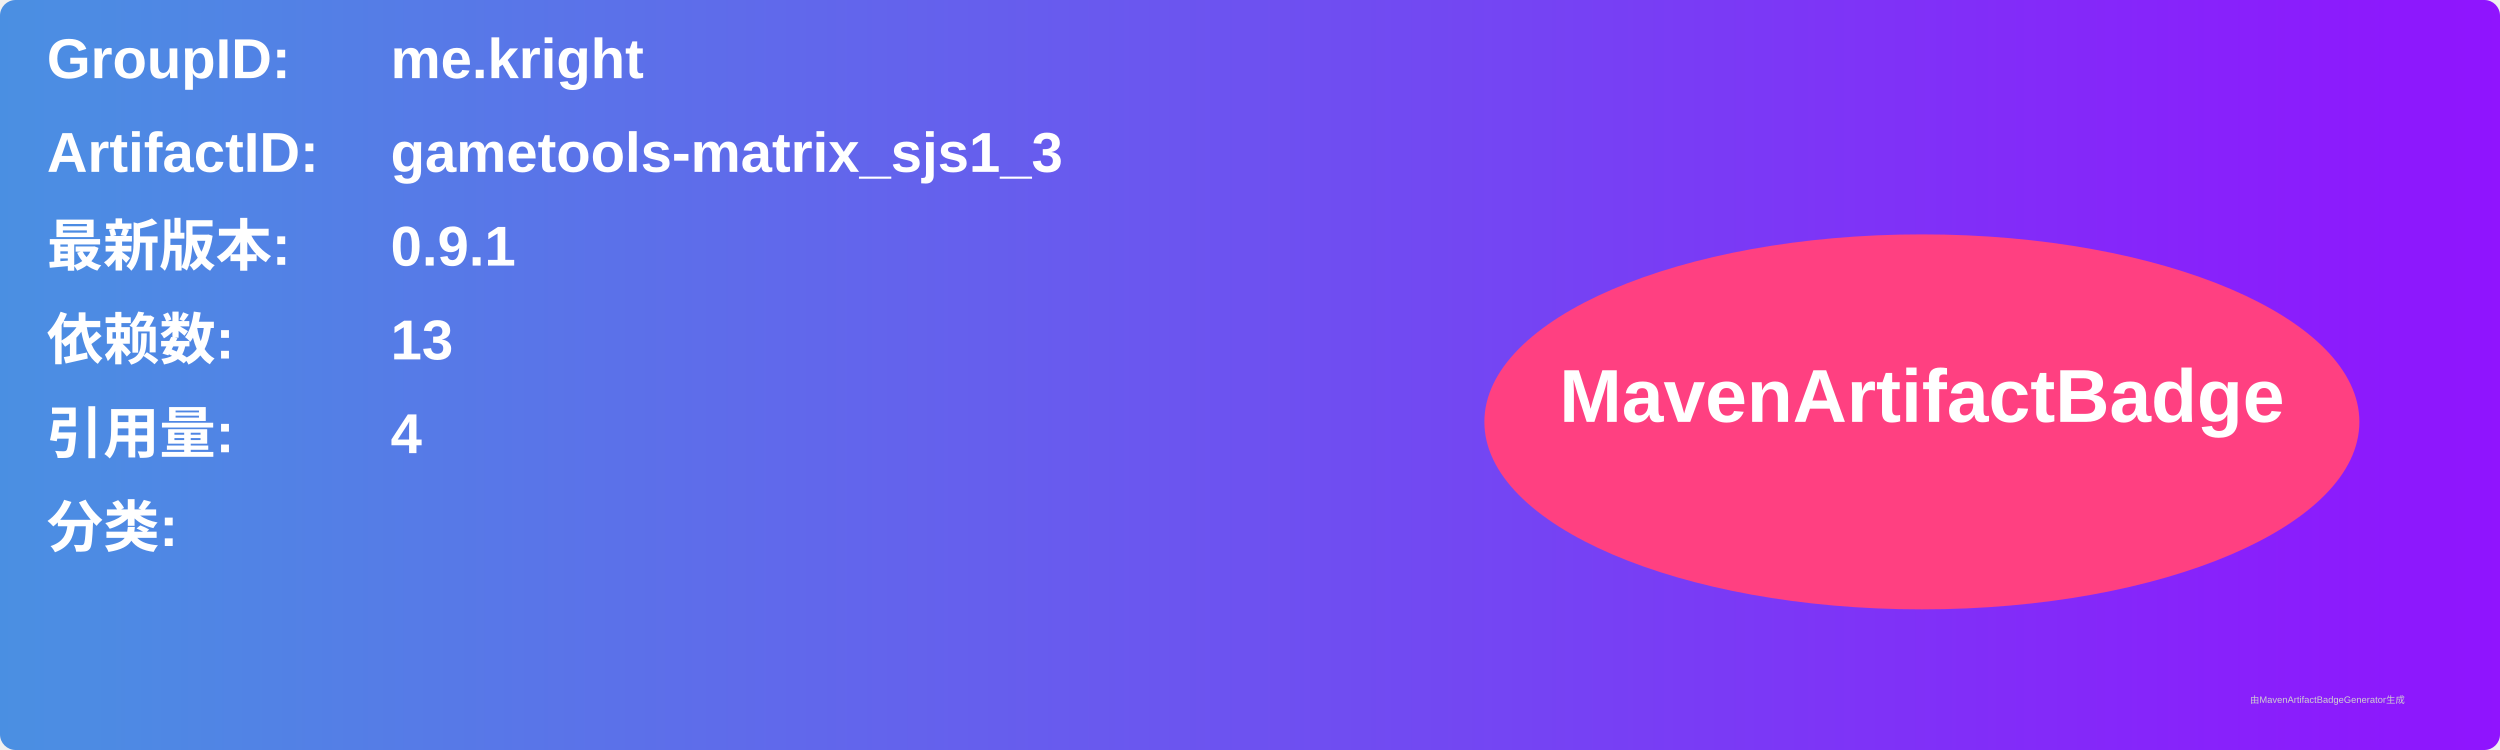
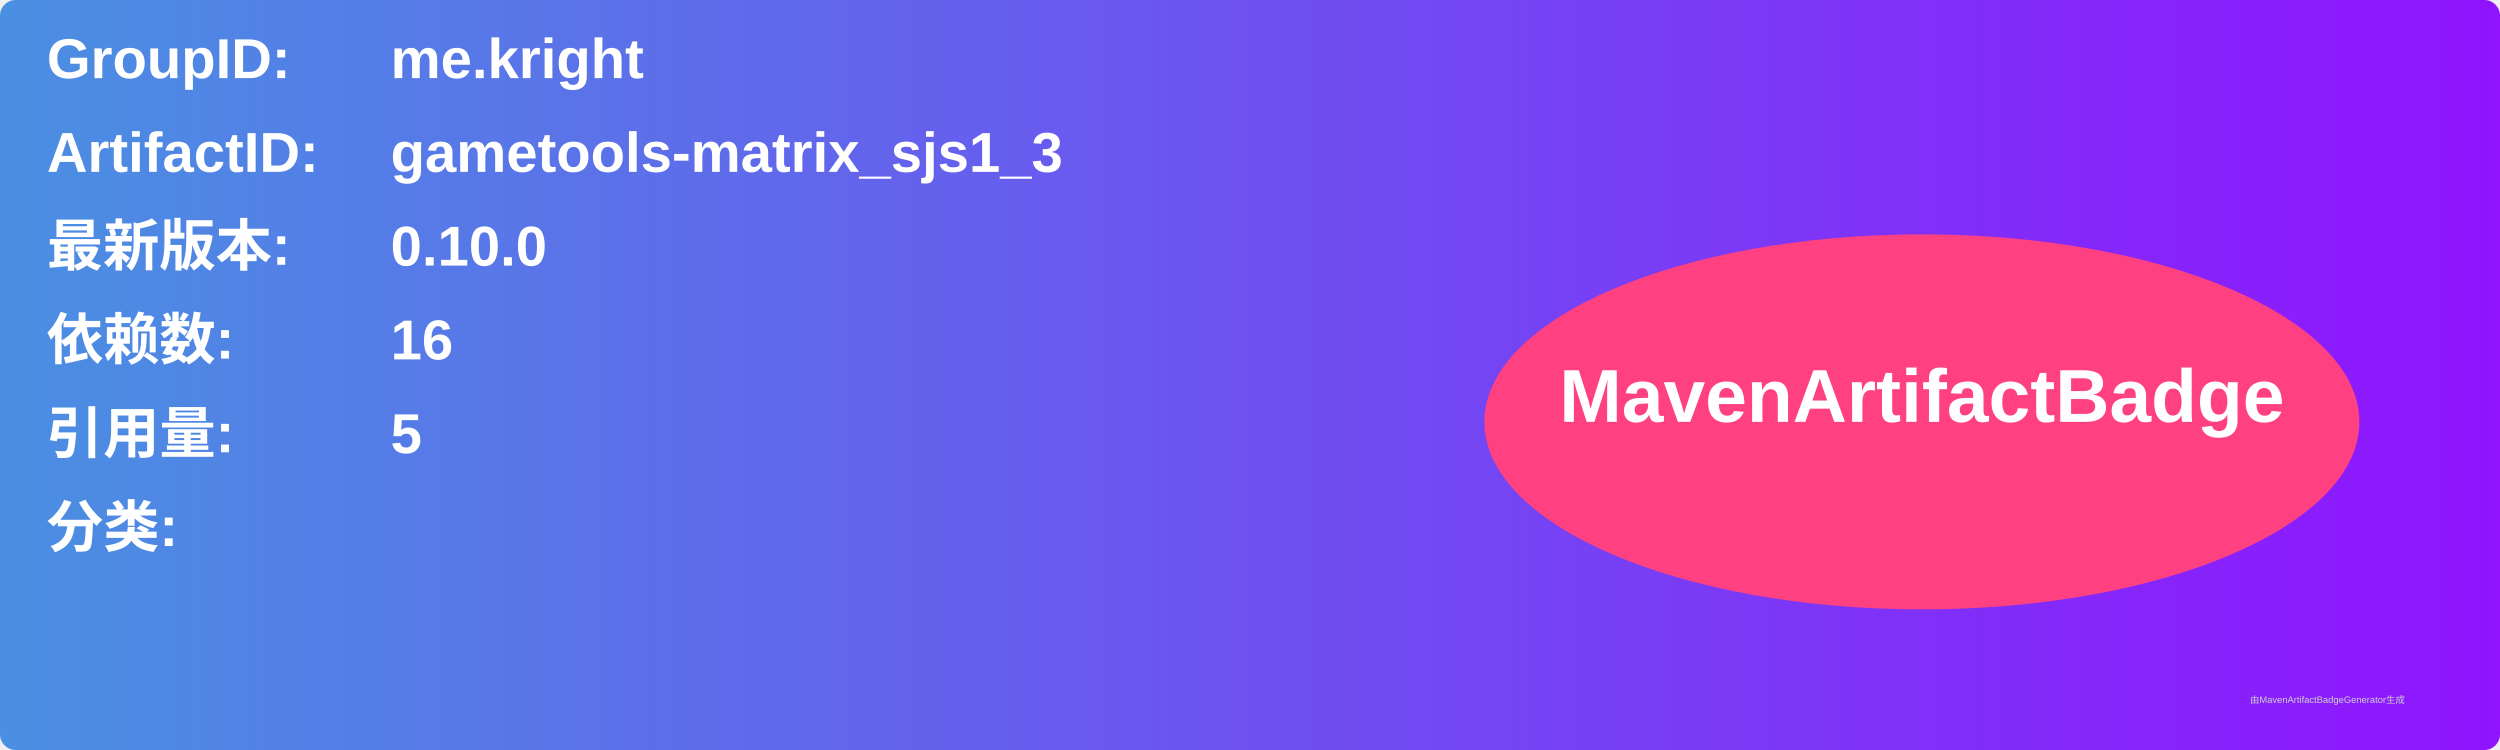
<svg xmlns="http://www.w3.org/2000/svg" width="800" height="240" viewBox="0 0 800 240">
  <linearGradient id="grad" x1="0%" y1="0%" x2="100%" y2="0%">
    <stop offset="0%" stop-color="#4a90e2" />
    <stop offset="100%" stop-color="#9013fe" />
  </linearGradient>
  <rect width="100%" height="100%" rx="5" ry="5" fill="url(#grad)" />
  <g transform="translate(15, 15)">
    <text x="0" y="10" font-family="Arial" font-size="18" fill="white" font-weight="bold" width="260">GroupID:</text>
    <text x="110" y="10" font-family="Arial" font-size="18" fill="white" font-weight="bold" width="460">me.kright</text>
    <text x="0" y="40" font-family="Arial" font-size="18" fill="white" font-weight="bold" width="260">ArtifactID:</text>
    <text x="110" y="40" font-family="Arial" font-size="18" fill="white" font-weight="bold" width="460">gametools-matrix_sjs1_3</text>
    <text x="0" y="70" font-family="Arial" font-size="18" fill="white" font-weight="bold">最新版本:</text>
    <text x="110" y="70" font-family="Arial" font-size="18" fill="white" font-weight="bold">
-       <tspan font-weight="bold">0.9.1</tspan>
+       <tspan font-weight="bold">0.10.0</tspan>
    </text>
    <text x="0" y="100" font-family="Arial" font-size="18" fill="white" font-weight="bold">依赖数: </text>
    <text x="110" y="100" font-family="Arial" font-size="18" fill="white">
-       <tspan font-weight="bold">13</tspan>
+       <tspan font-weight="bold">16</tspan>
    </text>
    <text x="0" y="130" font-family="Arial" font-size="18" fill="white" font-weight="bold">引用量: </text>
    <text x="110" y="130" font-family="Arial" font-size="18" fill="white">
-       <tspan font-weight="bold">4</tspan>
+       <tspan font-weight="bold">5</tspan>
    </text>
    <text x="0" y="160" font-family="Arial" font-size="18" fill="white" font-weight="bold">分类:</text>
    <text x="10" y="190" font-family="Arial" font-size="10" fill="white">
      <tspan font-weight="bold" />
    </text>
    <ellipse cx="600" cy="120" rx="140" ry="60" fill="#ff4081" />
    <text x="600" y="120" text-anchor="middle" font-family="Arial" font-size="24" fill="white" font-weight="bold">MavenArtifactBadge</text>
  </g>
  <text x="720" y="225" font-family="Arial" font-size="3" fill="#d0d0d0">由MavenArtifactBadgeGenerator生成</text>
</svg>
